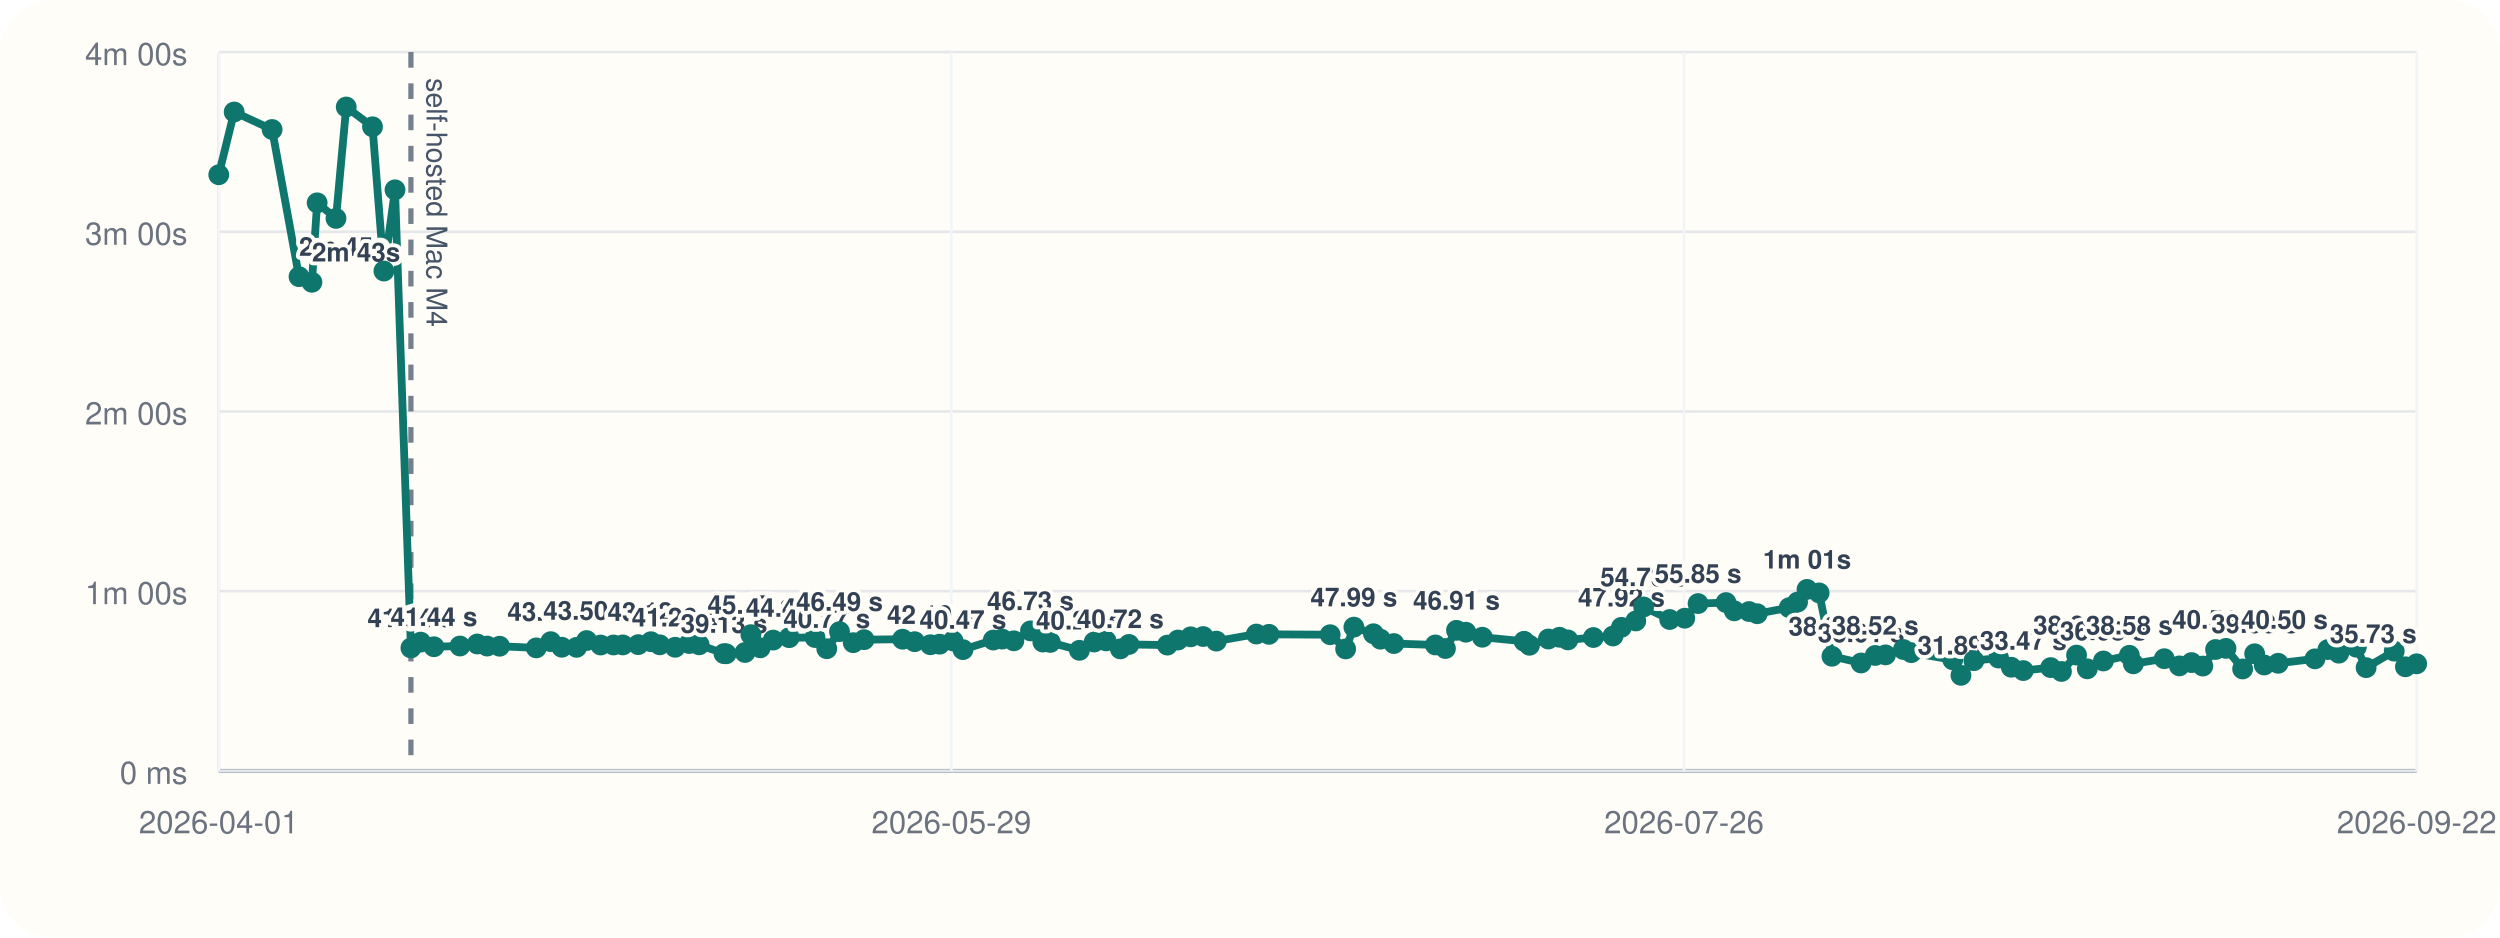
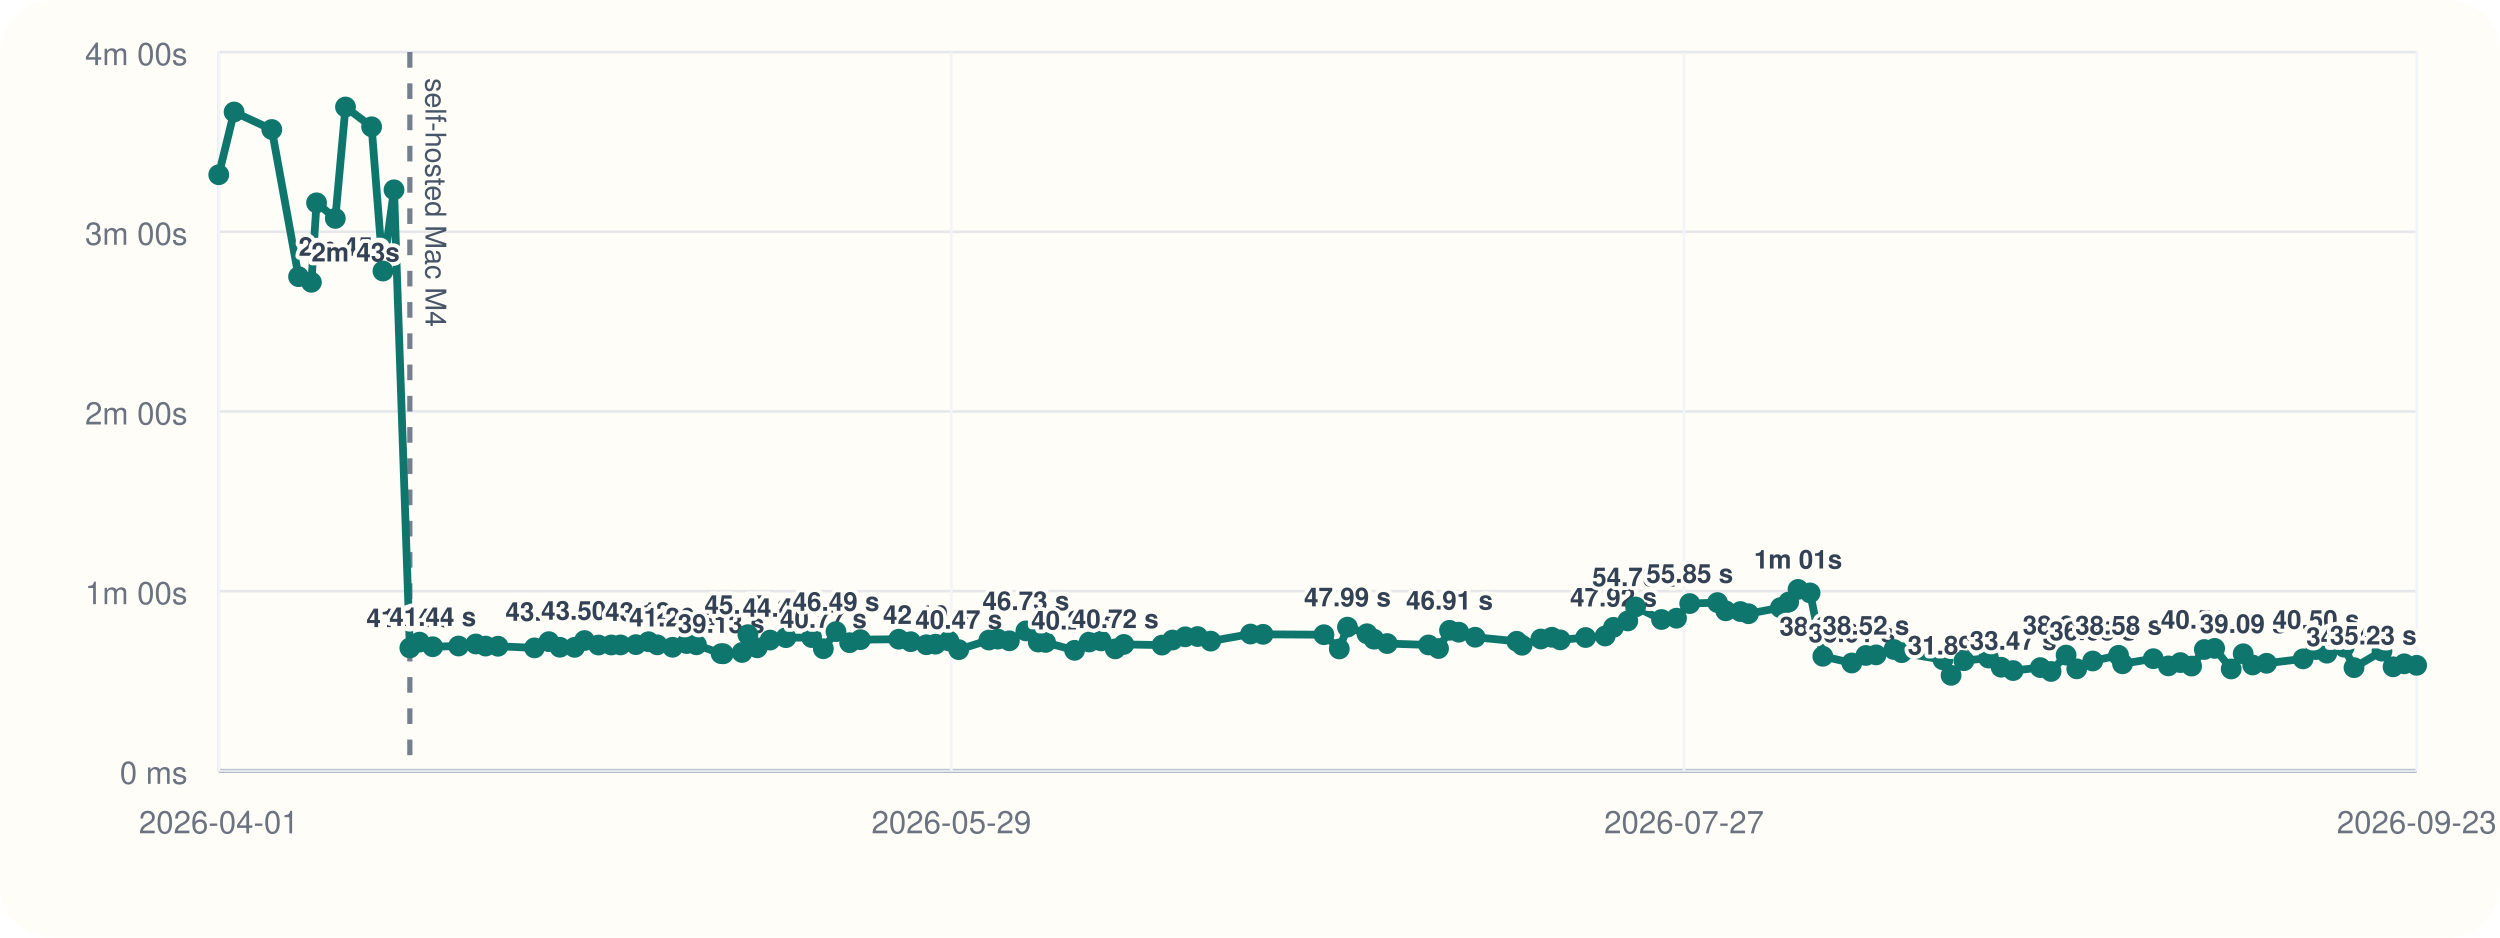
<svg xmlns="http://www.w3.org/2000/svg" viewBox="0 0 960 360">
  <rect width="960" height="360" rx="20" fill="#fffdf7" />
  <line x1="84" y1="296" x2="928" y2="296" stroke="#cbd5e1" stroke-width="1" />
  <line x1="84" y1="20" x2="84" y2="296" stroke="#cbd5e1" stroke-width="1" />
  <line x1="84" y1="296.00" x2="928" y2="296.00" stroke="#94a3b8" stroke-width="1.5" />
  <line x1="84" y1="296.00" x2="928" y2="296.00" stroke="#e5e7eb" stroke-width="1" />
  <text x="72" y="301.00" text-anchor="end" font-size="12" font-family="Helvetica, Arial, sans-serif" fill="#6b7280">0 ms</text>
  <line x1="84" y1="227.00" x2="928" y2="227.00" stroke="#e5e7eb" stroke-width="1" />
  <text x="72" y="232.00" text-anchor="end" font-size="12" font-family="Helvetica, Arial, sans-serif" fill="#6b7280">1m 00s</text>
  <line x1="84" y1="158.00" x2="928" y2="158.00" stroke="#e5e7eb" stroke-width="1" />
  <text x="72" y="163.00" text-anchor="end" font-size="12" font-family="Helvetica, Arial, sans-serif" fill="#6b7280">2m 00s</text>
  <line x1="84" y1="89.00" x2="928" y2="89.00" stroke="#e5e7eb" stroke-width="1" />
  <text x="72" y="94.00" text-anchor="end" font-size="12" font-family="Helvetica, Arial, sans-serif" fill="#6b7280">3m 00s</text>
  <line x1="84" y1="20.00" x2="928" y2="20.00" stroke="#e5e7eb" stroke-width="1" />
  <text x="72" y="25.00" text-anchor="end" font-size="12" font-family="Helvetica, Arial, sans-serif" fill="#6b7280">4m 00s</text>
  <line x1="84.00" y1="20" x2="84.00" y2="296" stroke="#f1f5f9" stroke-width="1" />
  <text x="84.00" y="320" text-anchor="middle" font-size="12" font-family="Helvetica, Arial, sans-serif" fill="#6b7280">2026-04-01</text>
  <line x1="365.33" y1="20" x2="365.33" y2="296" stroke="#f1f5f9" stroke-width="1" />
  <text x="365.33" y="320" text-anchor="middle" font-size="12" font-family="Helvetica, Arial, sans-serif" fill="#6b7280">2026-05-29</text>
  <line x1="646.67" y1="20" x2="646.67" y2="296" stroke="#f1f5f9" stroke-width="1" />
-   <text x="646.67" y="320" text-anchor="middle" font-size="12" font-family="Helvetica, Arial, sans-serif" fill="#6b7280">2026-07-26</text>
+   <text x="646.67" y="320" text-anchor="middle" font-size="12" font-family="Helvetica, Arial, sans-serif" fill="#6b7280">2026-07-27</text>
  <line x1="928.00" y1="20" x2="928.00" y2="296" stroke="#f1f5f9" stroke-width="1" />
-   <text x="928.00" y="320" text-anchor="middle" font-size="12" font-family="Helvetica, Arial, sans-serif" fill="#6b7280">2026-09-22</text>
-   <line x1="157.79" y1="20" x2="157.79" y2="296" stroke="#475569" stroke-width="2" stroke-dasharray="6 6" opacity="0.75" />
-   <text x="163.79" y="30" transform="rotate(90 163.79 30)" font-size="11" font-family="Helvetica, Arial, sans-serif" fill="#475569">self-hosted Mac M4</text>
-   <polyline fill="none" stroke="#0f766e" stroke-width="3" points="84.00,67.10 89.92,43.01 104.49,49.73 114.82,106.24 119.78,108.39 121.78,77.89 129.02,83.87 132.95,41.09 143.04,48.69 147.42,104.08 151.68,72.89 157.79,248.81 161.53,246.58 166.63,248.35 176.62,248.07 183.27,247.29 187.05,248.09 191.84,248.15 205.93,248.79 211.49,246.40 215.74,248.54 221.40,248.58 225.26,245.97 230.65,247.69 235.60,247.67 239.17,247.65 245.09,247.54 249.97,246.42 253.35,247.61 259.25,248.55 264.68,247.12 268.48,247.60 278.01,251.00 278.85,251.05 286.09,250.55 288.34,243.71 291.94,248.76 296.91,245.79 303.05,244.86 312.97,244.82 317.48,249.11 322.37,242.54 327.64,246.79 331.81,245.63 346.59,245.46 351.22,246.41 357.28,247.58 360.80,247.36 365.97,246.12 369.77,249.46 381.43,245.78 384.84,245.41 389.32,246.07 395.70,242.26 400.46,246.55 403.32,246.69 414.50,249.72 420.15,246.53 424.74,246.10 430.21,249.17 433.52,247.46 448.26,247.72 452.32,245.77 457.23,244.54 462.02,244.43 467.07,246.19 482.45,243.47 487.30,243.58 510.79,243.73 516.73,249.19 519.89,240.82 527.41,243.36 530.11,245.45 535.25,247.12 551.18,247.66 555.05,249.03 559.29,242.05 562.90,242.77 569.21,244.70 585.25,246.25 587.32,247.78 594.57,245.38 598.85,244.71 602.07,245.72 611.86,244.81 619.39,244.22 622.62,240.89 628.14,238.44 631.15,233.07 641.16,237.89 646.95,237.39 652.06,231.77 662.79,231.39 665.96,234.56 671.63,234.83 674.77,235.67 687.06,233.34 690.27,231.19 693.89,226.33 698.54,227.68 703.46,252.01 714.65,254.59 720.08,251.70 724.04,251.47 730.90,249.41 733.94,250.62 749.85,253.36 753.00,259.33 757.97,253.70 767.46,252.69 772.33,256.22 776.94,257.50 787.45,256.36 791.60,257.84 797.40,251.56 801.52,256.83 807.70,253.82 817.67,251.64 819.20,254.90 831.08,252.94 836.88,255.70 841.54,254.43 845.88,255.77 850.78,249.41 854.78,248.98 861.17,256.88 865.79,251.05 869.46,255.36 874.82,254.70 888.94,253.00 893.90,249.43 898.10,250.82 904.81,248.52 908.59,256.38 919.38,250.04 923.68,256.05 928.00,254.90" />
+   <text x="928.00" y="320" text-anchor="middle" font-size="12" font-family="Helvetica, Arial, sans-serif" fill="#6b7280">2026-09-23</text>
+   <line x1="157.38" y1="20" x2="157.38" y2="296" stroke="#475569" stroke-width="2" stroke-dasharray="6 6" opacity="0.75" />
+   <text x="163.38" y="30" transform="rotate(90 163.38 30)" font-size="11" font-family="Helvetica, Arial, sans-serif" fill="#475569">self-hosted Mac M4</text>
+   <polyline fill="none" stroke="#0f766e" stroke-width="3" points="84.00,67.10 89.89,43.01 104.37,49.73 114.65,106.24 119.58,108.39 121.56,77.89 128.76,83.87 132.67,41.09 142.70,48.69 147.06,104.08 151.30,72.89 157.38,248.81 161.09,246.58 166.16,248.35 176.09,248.07 182.71,247.29 186.47,248.09 191.23,248.15 205.24,248.79 210.77,246.40 215.00,248.54 220.63,248.58 224.46,245.97 229.82,247.69 234.74,247.67 238.30,247.65 244.18,247.54 249.04,246.42 252.39,247.61 258.26,248.55 263.66,247.12 267.44,247.60 276.91,251.00 277.75,251.05 284.95,250.55 287.19,243.71 290.77,248.76 295.71,245.79 301.81,244.86 311.68,244.82 316.17,249.11 321.02,242.54 326.26,246.79 330.41,245.63 345.11,245.46 349.71,246.41 355.74,247.58 359.24,247.36 364.37,246.12 368.16,249.46 379.75,245.78 383.15,245.41 387.60,246.07 393.94,242.26 398.68,246.55 401.51,246.69 412.64,249.72 418.25,246.53 422.82,246.10 428.25,249.17 431.55,247.46 446.21,247.72 450.24,245.77 455.12,244.54 459.89,244.43 464.91,246.19 480.20,243.47 485.03,243.58 508.38,243.73 514.29,249.19 517.43,240.82 524.91,243.36 527.59,245.45 532.70,247.12 548.55,247.66 552.40,249.03 556.61,242.05 560.20,242.77 566.47,244.70 582.42,246.25 584.48,247.78 591.69,245.38 595.94,244.71 599.15,245.72 608.88,244.81 616.37,244.22 619.58,240.89 625.07,238.44 628.06,233.07 638.02,237.89 643.78,237.39 648.86,231.77 659.52,231.39 662.68,234.56 668.31,234.83 671.43,235.67 683.66,233.34 686.85,231.19 690.45,226.33 695.08,227.68 699.97,252.01 711.09,254.59 716.49,251.70 720.42,251.47 727.25,249.41 730.27,250.62 746.10,253.36 749.22,259.33 754.17,253.70 763.60,252.69 768.44,256.22 773.04,257.50 783.48,256.36 787.61,257.84 793.38,251.56 797.47,256.83 803.61,253.82 813.53,251.64 815.05,254.90 826.86,252.94 832.64,255.70 837.26,254.43 841.58,255.77 846.46,249.41 850.43,248.98 856.79,256.88 861.38,251.05 865.03,255.36 870.36,254.70 884.40,253.00 889.33,249.43 893.51,250.82 900.18,248.52 903.94,256.38 914.67,250.04 918.94,256.05 923.24,254.90 928.00,255.48" />
  <circle cx="84.00" cy="67.10" r="4" fill="#0f766e" />
-   <circle cx="89.92" cy="43.01" r="4" fill="#0f766e" />
-   <circle cx="104.49" cy="49.73" r="4" fill="#0f766e" />
-   <circle cx="114.82" cy="106.24" r="4" fill="#0f766e" />
-   <text x="114.82" y="98.24" text-anchor="start" font-size="10" font-family="Helvetica, Arial, sans-serif" font-weight="600" paint-order="stroke" stroke="#fffdf7" stroke-width="3" stroke-linejoin="round" fill="#334155">2m 45s</text>
-   <circle cx="119.78" cy="108.39" r="4" fill="#0f766e" />
-   <text x="119.78" y="100.39" text-anchor="start" font-size="10" font-family="Helvetica, Arial, sans-serif" font-weight="600" paint-order="stroke" stroke="#fffdf7" stroke-width="3" stroke-linejoin="round" fill="#334155">2m 43s</text>
-   <circle cx="121.78" cy="77.89" r="4" fill="#0f766e" />
-   <circle cx="129.02" cy="83.87" r="4" fill="#0f766e" />
-   <circle cx="132.95" cy="41.09" r="4" fill="#0f766e" />
-   <circle cx="143.04" cy="48.69" r="4" fill="#0f766e" />
-   <circle cx="147.42" cy="104.08" r="4" fill="#0f766e" />
-   <circle cx="151.68" cy="72.89" r="4" fill="#0f766e" />
-   <circle cx="157.79" cy="248.81" r="4" fill="#0f766e" />
-   <text x="157.79" y="240.81" text-anchor="middle" font-size="10" font-family="Helvetica, Arial, sans-serif" font-weight="600" paint-order="stroke" stroke="#fffdf7" stroke-width="3" stroke-linejoin="round" fill="#334155">41.04 s</text>
-   <circle cx="161.53" cy="246.58" r="4" fill="#0f766e" />
-   <circle cx="166.63" cy="248.35" r="4" fill="#0f766e" />
-   <text x="166.63" y="240.35" text-anchor="middle" font-size="10" font-family="Helvetica, Arial, sans-serif" font-weight="600" paint-order="stroke" stroke="#fffdf7" stroke-width="3" stroke-linejoin="round" fill="#334155">41.44 s</text>
-   <circle cx="176.62" cy="248.07" r="4" fill="#0f766e" />
-   <circle cx="183.27" cy="247.29" r="4" fill="#0f766e" />
-   <circle cx="187.05" cy="248.09" r="4" fill="#0f766e" />
-   <circle cx="191.84" cy="248.15" r="4" fill="#0f766e" />
-   <circle cx="205.93" cy="248.79" r="4" fill="#0f766e" />
-   <circle cx="211.49" cy="246.40" r="4" fill="#0f766e" />
-   <text x="211.49" y="238.40" text-anchor="middle" font-size="10" font-family="Helvetica, Arial, sans-serif" font-weight="600" paint-order="stroke" stroke="#fffdf7" stroke-width="3" stroke-linejoin="round" fill="#334155">43.13 s</text>
-   <circle cx="215.74" cy="248.54" r="4" fill="#0f766e" />
-   <circle cx="221.40" cy="248.58" r="4" fill="#0f766e" />
-   <circle cx="225.26" cy="245.97" r="4" fill="#0f766e" />
-   <text x="225.26" y="237.97" text-anchor="middle" font-size="10" font-family="Helvetica, Arial, sans-serif" font-weight="600" paint-order="stroke" stroke="#fffdf7" stroke-width="3" stroke-linejoin="round" fill="#334155">43.50 s</text>
-   <circle cx="230.65" cy="247.69" r="4" fill="#0f766e" />
-   <circle cx="235.60" cy="247.67" r="4" fill="#0f766e" />
-   <circle cx="239.17" cy="247.65" r="4" fill="#0f766e" />
-   <circle cx="245.09" cy="247.54" r="4" fill="#0f766e" />
-   <circle cx="249.97" cy="246.42" r="4" fill="#0f766e" />
-   <text x="249.97" y="238.42" text-anchor="middle" font-size="10" font-family="Helvetica, Arial, sans-serif" font-weight="600" paint-order="stroke" stroke="#fffdf7" stroke-width="3" stroke-linejoin="round" fill="#334155">43.12 s</text>
-   <circle cx="253.35" cy="247.61" r="4" fill="#0f766e" />
-   <circle cx="259.25" cy="248.55" r="4" fill="#0f766e" />
-   <text x="259.25" y="240.55" text-anchor="middle" font-size="10" font-family="Helvetica, Arial, sans-serif" font-weight="600" paint-order="stroke" stroke="#fffdf7" stroke-width="3" stroke-linejoin="round" fill="#334155">41.26 s</text>
-   <circle cx="264.68" cy="247.12" r="4" fill="#0f766e" />
-   <circle cx="268.48" cy="247.60" r="4" fill="#0f766e" />
-   <circle cx="278.01" cy="251.00" r="4" fill="#0f766e" />
-   <text x="278.01" y="243.00" text-anchor="middle" font-size="10" font-family="Helvetica, Arial, sans-serif" font-weight="600" paint-order="stroke" stroke="#fffdf7" stroke-width="3" stroke-linejoin="round" fill="#334155">39.13 s</text>
-   <circle cx="278.85" cy="251.05" r="4" fill="#0f766e" />
-   <circle cx="286.09" cy="250.55" r="4" fill="#0f766e" />
-   <circle cx="288.34" cy="243.71" r="4" fill="#0f766e" />
-   <text x="288.34" y="235.71" text-anchor="middle" font-size="10" font-family="Helvetica, Arial, sans-serif" font-weight="600" paint-order="stroke" stroke="#fffdf7" stroke-width="3" stroke-linejoin="round" fill="#334155">45.47 s</text>
-   <circle cx="291.94" cy="248.76" r="4" fill="#0f766e" />
-   <circle cx="296.91" cy="245.79" r="4" fill="#0f766e" />
-   <circle cx="303.05" cy="244.86" r="4" fill="#0f766e" />
-   <text x="303.05" y="236.86" text-anchor="middle" font-size="10" font-family="Helvetica, Arial, sans-serif" font-weight="600" paint-order="stroke" stroke="#fffdf7" stroke-width="3" stroke-linejoin="round" fill="#334155">44.47 s</text>
-   <circle cx="312.97" cy="244.82" r="4" fill="#0f766e" />
-   <circle cx="317.48" cy="249.11" r="4" fill="#0f766e" />
-   <text x="317.48" y="241.11" text-anchor="middle" font-size="10" font-family="Helvetica, Arial, sans-serif" font-weight="600" paint-order="stroke" stroke="#fffdf7" stroke-width="3" stroke-linejoin="round" fill="#334155">40.77 s</text>
-   <circle cx="322.37" cy="242.54" r="4" fill="#0f766e" />
-   <text x="322.37" y="234.54" text-anchor="middle" font-size="10" font-family="Helvetica, Arial, sans-serif" font-weight="600" paint-order="stroke" stroke="#fffdf7" stroke-width="3" stroke-linejoin="round" fill="#334155">46.49 s</text>
-   <circle cx="327.64" cy="246.79" r="4" fill="#0f766e" />
-   <circle cx="331.81" cy="245.63" r="4" fill="#0f766e" />
-   <circle cx="346.59" cy="245.46" r="4" fill="#0f766e" />
-   <circle cx="351.22" cy="246.41" r="4" fill="#0f766e" />
-   <circle cx="357.28" cy="247.58" r="4" fill="#0f766e" />
-   <text x="357.28" y="239.58" text-anchor="middle" font-size="10" font-family="Helvetica, Arial, sans-serif" font-weight="600" paint-order="stroke" stroke="#fffdf7" stroke-width="3" stroke-linejoin="round" fill="#334155">42.10 s</text>
-   <circle cx="360.80" cy="247.36" r="4" fill="#0f766e" />
-   <circle cx="365.97" cy="246.12" r="4" fill="#0f766e" />
-   <circle cx="369.77" cy="249.46" r="4" fill="#0f766e" />
-   <text x="369.77" y="241.46" text-anchor="middle" font-size="10" font-family="Helvetica, Arial, sans-serif" font-weight="600" paint-order="stroke" stroke="#fffdf7" stroke-width="3" stroke-linejoin="round" fill="#334155">40.47 s</text>
-   <circle cx="381.43" cy="245.78" r="4" fill="#0f766e" />
-   <circle cx="384.84" cy="245.41" r="4" fill="#0f766e" />
-   <circle cx="389.32" cy="246.07" r="4" fill="#0f766e" />
-   <circle cx="395.70" cy="242.26" r="4" fill="#0f766e" />
-   <text x="395.70" y="234.26" text-anchor="middle" font-size="10" font-family="Helvetica, Arial, sans-serif" font-weight="600" paint-order="stroke" stroke="#fffdf7" stroke-width="3" stroke-linejoin="round" fill="#334155">46.73 s</text>
-   <circle cx="400.46" cy="246.55" r="4" fill="#0f766e" />
-   <circle cx="403.32" cy="246.69" r="4" fill="#0f766e" />
-   <circle cx="414.50" cy="249.72" r="4" fill="#0f766e" />
-   <text x="414.50" y="241.72" text-anchor="middle" font-size="10" font-family="Helvetica, Arial, sans-serif" font-weight="600" paint-order="stroke" stroke="#fffdf7" stroke-width="3" stroke-linejoin="round" fill="#334155">40.24 s</text>
-   <circle cx="420.15" cy="246.53" r="4" fill="#0f766e" />
-   <circle cx="424.74" cy="246.10" r="4" fill="#0f766e" />
-   <circle cx="430.21" cy="249.17" r="4" fill="#0f766e" />
-   <text x="430.21" y="241.17" text-anchor="middle" font-size="10" font-family="Helvetica, Arial, sans-serif" font-weight="600" paint-order="stroke" stroke="#fffdf7" stroke-width="3" stroke-linejoin="round" fill="#334155">40.72 s</text>
-   <circle cx="433.52" cy="247.46" r="4" fill="#0f766e" />
-   <circle cx="448.26" cy="247.72" r="4" fill="#0f766e" />
-   <circle cx="452.32" cy="245.77" r="4" fill="#0f766e" />
-   <circle cx="457.23" cy="244.54" r="4" fill="#0f766e" />
-   <circle cx="462.02" cy="244.43" r="4" fill="#0f766e" />
-   <circle cx="467.07" cy="246.19" r="4" fill="#0f766e" />
-   <circle cx="482.45" cy="243.47" r="4" fill="#0f766e" />
-   <circle cx="487.30" cy="243.58" r="4" fill="#0f766e" />
-   <circle cx="510.79" cy="243.73" r="4" fill="#0f766e" />
-   <circle cx="516.73" cy="249.19" r="4" fill="#0f766e" />
-   <circle cx="519.89" cy="240.82" r="4" fill="#0f766e" />
-   <text x="519.89" y="232.82" text-anchor="middle" font-size="10" font-family="Helvetica, Arial, sans-serif" font-weight="600" paint-order="stroke" stroke="#fffdf7" stroke-width="3" stroke-linejoin="round" fill="#334155">47.99 s</text>
-   <circle cx="527.41" cy="243.36" r="4" fill="#0f766e" />
-   <circle cx="530.11" cy="245.45" r="4" fill="#0f766e" />
-   <circle cx="535.25" cy="247.12" r="4" fill="#0f766e" />
-   <circle cx="551.18" cy="247.66" r="4" fill="#0f766e" />
-   <circle cx="555.05" cy="249.03" r="4" fill="#0f766e" />
-   <circle cx="559.29" cy="242.05" r="4" fill="#0f766e" />
-   <text x="559.29" y="234.05" text-anchor="middle" font-size="10" font-family="Helvetica, Arial, sans-serif" font-weight="600" paint-order="stroke" stroke="#fffdf7" stroke-width="3" stroke-linejoin="round" fill="#334155">46.91 s</text>
-   <circle cx="562.90" cy="242.77" r="4" fill="#0f766e" />
-   <circle cx="569.21" cy="244.70" r="4" fill="#0f766e" />
-   <circle cx="585.25" cy="246.25" r="4" fill="#0f766e" />
-   <circle cx="587.32" cy="247.78" r="4" fill="#0f766e" />
-   <circle cx="594.57" cy="245.38" r="4" fill="#0f766e" />
-   <circle cx="598.85" cy="244.71" r="4" fill="#0f766e" />
-   <circle cx="602.07" cy="245.72" r="4" fill="#0f766e" />
-   <circle cx="611.86" cy="244.81" r="4" fill="#0f766e" />
-   <circle cx="619.39" cy="244.22" r="4" fill="#0f766e" />
-   <circle cx="622.62" cy="240.89" r="4" fill="#0f766e" />
-   <text x="622.62" y="232.89" text-anchor="middle" font-size="10" font-family="Helvetica, Arial, sans-serif" font-weight="600" paint-order="stroke" stroke="#fffdf7" stroke-width="3" stroke-linejoin="round" fill="#334155">47.92 s</text>
-   <circle cx="628.14" cy="238.44" r="4" fill="#0f766e" />
-   <circle cx="631.15" cy="233.07" r="4" fill="#0f766e" />
-   <text x="631.15" y="225.07" text-anchor="middle" font-size="10" font-family="Helvetica, Arial, sans-serif" font-weight="600" paint-order="stroke" stroke="#fffdf7" stroke-width="3" stroke-linejoin="round" fill="#334155">54.73 s</text>
-   <circle cx="641.16" cy="237.89" r="4" fill="#0f766e" />
-   <circle cx="646.95" cy="237.39" r="4" fill="#0f766e" />
-   <circle cx="652.06" cy="231.77" r="4" fill="#0f766e" />
-   <text x="652.06" y="223.77" text-anchor="middle" font-size="10" font-family="Helvetica, Arial, sans-serif" font-weight="600" paint-order="stroke" stroke="#fffdf7" stroke-width="3" stroke-linejoin="round" fill="#334155">55.85 s</text>
-   <circle cx="662.79" cy="231.39" r="4" fill="#0f766e" />
-   <circle cx="665.96" cy="234.56" r="4" fill="#0f766e" />
-   <circle cx="671.63" cy="234.83" r="4" fill="#0f766e" />
-   <circle cx="674.77" cy="235.67" r="4" fill="#0f766e" />
-   <circle cx="687.06" cy="233.34" r="4" fill="#0f766e" />
-   <circle cx="690.27" cy="231.19" r="4" fill="#0f766e" />
-   <circle cx="693.89" cy="226.33" r="4" fill="#0f766e" />
-   <text x="693.89" y="218.33" text-anchor="middle" font-size="10" font-family="Helvetica, Arial, sans-serif" font-weight="600" paint-order="stroke" stroke="#fffdf7" stroke-width="3" stroke-linejoin="round" fill="#334155">1m 01s</text>
-   <circle cx="698.54" cy="227.68" r="4" fill="#0f766e" />
-   <circle cx="703.46" cy="252.01" r="4" fill="#0f766e" />
-   <text x="703.46" y="244.01" text-anchor="middle" font-size="10" font-family="Helvetica, Arial, sans-serif" font-weight="600" paint-order="stroke" stroke="#fffdf7" stroke-width="3" stroke-linejoin="round" fill="#334155">38.25 s</text>
-   <circle cx="714.65" cy="254.59" r="4" fill="#0f766e" />
-   <text x="714.65" y="246.59" text-anchor="middle" font-size="10" font-family="Helvetica, Arial, sans-serif" font-weight="600" paint-order="stroke" stroke="#fffdf7" stroke-width="3" stroke-linejoin="round" fill="#334155">36.01 s</text>
-   <circle cx="720.08" cy="251.70" r="4" fill="#0f766e" />
-   <text x="720.08" y="243.70" text-anchor="middle" font-size="10" font-family="Helvetica, Arial, sans-serif" font-weight="600" paint-order="stroke" stroke="#fffdf7" stroke-width="3" stroke-linejoin="round" fill="#334155">38.52 s</text>
-   <circle cx="724.04" cy="251.47" r="4" fill="#0f766e" />
-   <circle cx="730.90" cy="249.41" r="4" fill="#0f766e" />
-   <circle cx="733.94" cy="250.62" r="4" fill="#0f766e" />
-   <circle cx="749.85" cy="253.36" r="4" fill="#0f766e" />
-   <circle cx="753.00" cy="259.33" r="4" fill="#0f766e" />
-   <text x="753.00" y="251.33" text-anchor="middle" font-size="10" font-family="Helvetica, Arial, sans-serif" font-weight="600" paint-order="stroke" stroke="#fffdf7" stroke-width="3" stroke-linejoin="round" fill="#334155">31.89 s</text>
-   <circle cx="757.97" cy="253.70" r="4" fill="#0f766e" />
-   <circle cx="767.46" cy="252.69" r="4" fill="#0f766e" />
-   <circle cx="772.33" cy="256.22" r="4" fill="#0f766e" />
-   <circle cx="776.94" cy="257.50" r="4" fill="#0f766e" />
-   <text x="776.94" y="249.50" text-anchor="middle" font-size="10" font-family="Helvetica, Arial, sans-serif" font-weight="600" paint-order="stroke" stroke="#fffdf7" stroke-width="3" stroke-linejoin="round" fill="#334155">33.47 s</text>
-   <circle cx="787.45" cy="256.36" r="4" fill="#0f766e" />
-   <circle cx="791.60" cy="257.84" r="4" fill="#0f766e" />
-   <circle cx="797.40" cy="251.56" r="4" fill="#0f766e" />
-   <text x="797.40" y="243.56" text-anchor="middle" font-size="10" font-family="Helvetica, Arial, sans-serif" font-weight="600" paint-order="stroke" stroke="#fffdf7" stroke-width="3" stroke-linejoin="round" fill="#334155">38.64 s</text>
-   <circle cx="801.52" cy="256.83" r="4" fill="#0f766e" />
-   <circle cx="807.70" cy="253.82" r="4" fill="#0f766e" />
-   <text x="807.70" y="245.82" text-anchor="middle" font-size="10" font-family="Helvetica, Arial, sans-serif" font-weight="600" paint-order="stroke" stroke="#fffdf7" stroke-width="3" stroke-linejoin="round" fill="#334155">36.68 s</text>
-   <circle cx="817.67" cy="251.64" r="4" fill="#0f766e" />
-   <text x="817.67" y="243.64" text-anchor="middle" font-size="10" font-family="Helvetica, Arial, sans-serif" font-weight="600" paint-order="stroke" stroke="#fffdf7" stroke-width="3" stroke-linejoin="round" fill="#334155">38.58 s</text>
-   <circle cx="819.20" cy="254.90" r="4" fill="#0f766e" />
-   <circle cx="831.08" cy="252.94" r="4" fill="#0f766e" />
-   <circle cx="836.88" cy="255.70" r="4" fill="#0f766e" />
-   <circle cx="841.54" cy="254.43" r="4" fill="#0f766e" />
-   <circle cx="845.88" cy="255.77" r="4" fill="#0f766e" />
-   <circle cx="850.78" cy="249.41" r="4" fill="#0f766e" />
-   <text x="850.78" y="241.41" text-anchor="middle" font-size="10" font-family="Helvetica, Arial, sans-serif" font-weight="600" paint-order="stroke" stroke="#fffdf7" stroke-width="3" stroke-linejoin="round" fill="#334155">40.51 s</text>
-   <circle cx="854.78" cy="248.98" r="4" fill="#0f766e" />
-   <circle cx="861.17" cy="256.88" r="4" fill="#0f766e" />
-   <circle cx="865.79" cy="251.05" r="4" fill="#0f766e" />
-   <text x="865.79" y="243.05" text-anchor="middle" font-size="10" font-family="Helvetica, Arial, sans-serif" font-weight="600" paint-order="stroke" stroke="#fffdf7" stroke-width="3" stroke-linejoin="round" fill="#334155">39.09 s</text>
-   <circle cx="869.46" cy="255.36" r="4" fill="#0f766e" />
-   <circle cx="874.82" cy="254.70" r="4" fill="#0f766e" />
-   <circle cx="888.94" cy="253.00" r="4" fill="#0f766e" />
-   <circle cx="893.90" cy="249.43" r="4" fill="#0f766e" />
-   <text x="893.90" y="241.43" text-anchor="end" font-size="10" font-family="Helvetica, Arial, sans-serif" font-weight="600" paint-order="stroke" stroke="#fffdf7" stroke-width="3" stroke-linejoin="round" fill="#334155">40.50 s</text>
-   <circle cx="898.10" cy="250.82" r="4" fill="#0f766e" />
-   <circle cx="904.81" cy="248.52" r="4" fill="#0f766e" />
-   <circle cx="908.59" cy="256.38" r="4" fill="#0f766e" />
-   <circle cx="919.38" cy="250.04" r="4" fill="#0f766e" />
-   <circle cx="923.68" cy="256.05" r="4" fill="#0f766e" />
-   <circle cx="928.00" cy="254.90" r="4" fill="#0f766e" />
-   <text x="928.00" y="246.90" text-anchor="end" font-size="10" font-family="Helvetica, Arial, sans-serif" font-weight="600" paint-order="stroke" stroke="#fffdf7" stroke-width="3" stroke-linejoin="round" fill="#334155">35.73 s</text>
+   <circle cx="89.89" cy="43.01" r="4" fill="#0f766e" />
+   <circle cx="104.37" cy="49.73" r="4" fill="#0f766e" />
+   <circle cx="114.65" cy="106.24" r="4" fill="#0f766e" />
+   <text x="114.65" y="98.24" text-anchor="start" font-size="10" font-family="Helvetica, Arial, sans-serif" font-weight="600" paint-order="stroke" stroke="#fffdf7" stroke-width="3" stroke-linejoin="round" fill="#334155">2m 45s</text>
+   <circle cx="119.58" cy="108.39" r="4" fill="#0f766e" />
+   <text x="119.58" y="100.39" text-anchor="start" font-size="10" font-family="Helvetica, Arial, sans-serif" font-weight="600" paint-order="stroke" stroke="#fffdf7" stroke-width="3" stroke-linejoin="round" fill="#334155">2m 43s</text>
+   <circle cx="121.56" cy="77.89" r="4" fill="#0f766e" />
+   <circle cx="128.76" cy="83.87" r="4" fill="#0f766e" />
+   <circle cx="132.67" cy="41.09" r="4" fill="#0f766e" />
+   <circle cx="142.70" cy="48.69" r="4" fill="#0f766e" />
+   <circle cx="147.06" cy="104.08" r="4" fill="#0f766e" />
+   <circle cx="151.30" cy="72.89" r="4" fill="#0f766e" />
+   <circle cx="157.38" cy="248.81" r="4" fill="#0f766e" />
+   <text x="157.38" y="240.81" text-anchor="middle" font-size="10" font-family="Helvetica, Arial, sans-serif" font-weight="600" paint-order="stroke" stroke="#fffdf7" stroke-width="3" stroke-linejoin="round" fill="#334155">41.04 s</text>
+   <circle cx="161.09" cy="246.58" r="4" fill="#0f766e" />
+   <circle cx="166.16" cy="248.35" r="4" fill="#0f766e" />
+   <text x="166.16" y="240.35" text-anchor="middle" font-size="10" font-family="Helvetica, Arial, sans-serif" font-weight="600" paint-order="stroke" stroke="#fffdf7" stroke-width="3" stroke-linejoin="round" fill="#334155">41.44 s</text>
+   <circle cx="176.09" cy="248.07" r="4" fill="#0f766e" />
+   <circle cx="182.71" cy="247.29" r="4" fill="#0f766e" />
+   <circle cx="186.47" cy="248.09" r="4" fill="#0f766e" />
+   <circle cx="191.23" cy="248.15" r="4" fill="#0f766e" />
+   <circle cx="205.24" cy="248.79" r="4" fill="#0f766e" />
+   <circle cx="210.77" cy="246.40" r="4" fill="#0f766e" />
+   <text x="210.77" y="238.40" text-anchor="middle" font-size="10" font-family="Helvetica, Arial, sans-serif" font-weight="600" paint-order="stroke" stroke="#fffdf7" stroke-width="3" stroke-linejoin="round" fill="#334155">43.13 s</text>
+   <circle cx="215.00" cy="248.54" r="4" fill="#0f766e" />
+   <circle cx="220.63" cy="248.58" r="4" fill="#0f766e" />
+   <circle cx="224.46" cy="245.97" r="4" fill="#0f766e" />
+   <text x="224.46" y="237.97" text-anchor="middle" font-size="10" font-family="Helvetica, Arial, sans-serif" font-weight="600" paint-order="stroke" stroke="#fffdf7" stroke-width="3" stroke-linejoin="round" fill="#334155">43.50 s</text>
+   <circle cx="229.82" cy="247.69" r="4" fill="#0f766e" />
+   <circle cx="234.74" cy="247.67" r="4" fill="#0f766e" />
+   <circle cx="238.30" cy="247.65" r="4" fill="#0f766e" />
+   <circle cx="244.18" cy="247.54" r="4" fill="#0f766e" />
+   <circle cx="249.04" cy="246.42" r="4" fill="#0f766e" />
+   <text x="249.04" y="238.42" text-anchor="middle" font-size="10" font-family="Helvetica, Arial, sans-serif" font-weight="600" paint-order="stroke" stroke="#fffdf7" stroke-width="3" stroke-linejoin="round" fill="#334155">43.12 s</text>
+   <circle cx="252.39" cy="247.61" r="4" fill="#0f766e" />
+   <circle cx="258.26" cy="248.55" r="4" fill="#0f766e" />
+   <text x="258.26" y="240.55" text-anchor="middle" font-size="10" font-family="Helvetica, Arial, sans-serif" font-weight="600" paint-order="stroke" stroke="#fffdf7" stroke-width="3" stroke-linejoin="round" fill="#334155">41.26 s</text>
+   <circle cx="263.66" cy="247.12" r="4" fill="#0f766e" />
+   <circle cx="267.44" cy="247.60" r="4" fill="#0f766e" />
+   <circle cx="276.91" cy="251.00" r="4" fill="#0f766e" />
+   <text x="276.91" y="243.00" text-anchor="middle" font-size="10" font-family="Helvetica, Arial, sans-serif" font-weight="600" paint-order="stroke" stroke="#fffdf7" stroke-width="3" stroke-linejoin="round" fill="#334155">39.13 s</text>
+   <circle cx="277.75" cy="251.05" r="4" fill="#0f766e" />
+   <circle cx="284.95" cy="250.55" r="4" fill="#0f766e" />
+   <circle cx="287.19" cy="243.71" r="4" fill="#0f766e" />
+   <text x="287.19" y="235.71" text-anchor="middle" font-size="10" font-family="Helvetica, Arial, sans-serif" font-weight="600" paint-order="stroke" stroke="#fffdf7" stroke-width="3" stroke-linejoin="round" fill="#334155">45.47 s</text>
+   <circle cx="290.77" cy="248.76" r="4" fill="#0f766e" />
+   <circle cx="295.71" cy="245.79" r="4" fill="#0f766e" />
+   <circle cx="301.81" cy="244.86" r="4" fill="#0f766e" />
+   <text x="301.81" y="236.86" text-anchor="middle" font-size="10" font-family="Helvetica, Arial, sans-serif" font-weight="600" paint-order="stroke" stroke="#fffdf7" stroke-width="3" stroke-linejoin="round" fill="#334155">44.47 s</text>
+   <circle cx="311.68" cy="244.82" r="4" fill="#0f766e" />
+   <circle cx="316.17" cy="249.11" r="4" fill="#0f766e" />
+   <text x="316.17" y="241.11" text-anchor="middle" font-size="10" font-family="Helvetica, Arial, sans-serif" font-weight="600" paint-order="stroke" stroke="#fffdf7" stroke-width="3" stroke-linejoin="round" fill="#334155">40.77 s</text>
+   <circle cx="321.02" cy="242.54" r="4" fill="#0f766e" />
+   <text x="321.02" y="234.54" text-anchor="middle" font-size="10" font-family="Helvetica, Arial, sans-serif" font-weight="600" paint-order="stroke" stroke="#fffdf7" stroke-width="3" stroke-linejoin="round" fill="#334155">46.49 s</text>
+   <circle cx="326.26" cy="246.79" r="4" fill="#0f766e" />
+   <circle cx="330.41" cy="245.63" r="4" fill="#0f766e" />
+   <circle cx="345.11" cy="245.46" r="4" fill="#0f766e" />
+   <circle cx="349.71" cy="246.41" r="4" fill="#0f766e" />
+   <circle cx="355.74" cy="247.58" r="4" fill="#0f766e" />
+   <text x="355.74" y="239.58" text-anchor="middle" font-size="10" font-family="Helvetica, Arial, sans-serif" font-weight="600" paint-order="stroke" stroke="#fffdf7" stroke-width="3" stroke-linejoin="round" fill="#334155">42.10 s</text>
+   <circle cx="359.24" cy="247.36" r="4" fill="#0f766e" />
+   <circle cx="364.37" cy="246.12" r="4" fill="#0f766e" />
+   <circle cx="368.16" cy="249.46" r="4" fill="#0f766e" />
+   <text x="368.16" y="241.46" text-anchor="middle" font-size="10" font-family="Helvetica, Arial, sans-serif" font-weight="600" paint-order="stroke" stroke="#fffdf7" stroke-width="3" stroke-linejoin="round" fill="#334155">40.47 s</text>
+   <circle cx="379.75" cy="245.78" r="4" fill="#0f766e" />
+   <circle cx="383.15" cy="245.41" r="4" fill="#0f766e" />
+   <circle cx="387.60" cy="246.07" r="4" fill="#0f766e" />
+   <circle cx="393.94" cy="242.26" r="4" fill="#0f766e" />
+   <text x="393.94" y="234.26" text-anchor="middle" font-size="10" font-family="Helvetica, Arial, sans-serif" font-weight="600" paint-order="stroke" stroke="#fffdf7" stroke-width="3" stroke-linejoin="round" fill="#334155">46.73 s</text>
+   <circle cx="398.68" cy="246.55" r="4" fill="#0f766e" />
+   <circle cx="401.51" cy="246.69" r="4" fill="#0f766e" />
+   <circle cx="412.64" cy="249.72" r="4" fill="#0f766e" />
+   <text x="412.64" y="241.72" text-anchor="middle" font-size="10" font-family="Helvetica, Arial, sans-serif" font-weight="600" paint-order="stroke" stroke="#fffdf7" stroke-width="3" stroke-linejoin="round" fill="#334155">40.24 s</text>
+   <circle cx="418.25" cy="246.53" r="4" fill="#0f766e" />
+   <circle cx="422.82" cy="246.10" r="4" fill="#0f766e" />
+   <circle cx="428.25" cy="249.17" r="4" fill="#0f766e" />
+   <text x="428.25" y="241.17" text-anchor="middle" font-size="10" font-family="Helvetica, Arial, sans-serif" font-weight="600" paint-order="stroke" stroke="#fffdf7" stroke-width="3" stroke-linejoin="round" fill="#334155">40.72 s</text>
+   <circle cx="431.55" cy="247.46" r="4" fill="#0f766e" />
+   <circle cx="446.21" cy="247.72" r="4" fill="#0f766e" />
+   <circle cx="450.24" cy="245.77" r="4" fill="#0f766e" />
+   <circle cx="455.12" cy="244.54" r="4" fill="#0f766e" />
+   <circle cx="459.89" cy="244.43" r="4" fill="#0f766e" />
+   <circle cx="464.91" cy="246.19" r="4" fill="#0f766e" />
+   <circle cx="480.20" cy="243.47" r="4" fill="#0f766e" />
+   <circle cx="485.03" cy="243.58" r="4" fill="#0f766e" />
+   <circle cx="508.38" cy="243.73" r="4" fill="#0f766e" />
+   <circle cx="514.29" cy="249.19" r="4" fill="#0f766e" />
+   <circle cx="517.43" cy="240.82" r="4" fill="#0f766e" />
+   <text x="517.43" y="232.82" text-anchor="middle" font-size="10" font-family="Helvetica, Arial, sans-serif" font-weight="600" paint-order="stroke" stroke="#fffdf7" stroke-width="3" stroke-linejoin="round" fill="#334155">47.99 s</text>
+   <circle cx="524.91" cy="243.36" r="4" fill="#0f766e" />
+   <circle cx="527.59" cy="245.45" r="4" fill="#0f766e" />
+   <circle cx="532.70" cy="247.12" r="4" fill="#0f766e" />
+   <circle cx="548.55" cy="247.66" r="4" fill="#0f766e" />
+   <circle cx="552.40" cy="249.03" r="4" fill="#0f766e" />
+   <circle cx="556.61" cy="242.05" r="4" fill="#0f766e" />
+   <text x="556.61" y="234.05" text-anchor="middle" font-size="10" font-family="Helvetica, Arial, sans-serif" font-weight="600" paint-order="stroke" stroke="#fffdf7" stroke-width="3" stroke-linejoin="round" fill="#334155">46.91 s</text>
+   <circle cx="560.20" cy="242.77" r="4" fill="#0f766e" />
+   <circle cx="566.47" cy="244.70" r="4" fill="#0f766e" />
+   <circle cx="582.42" cy="246.25" r="4" fill="#0f766e" />
+   <circle cx="584.48" cy="247.78" r="4" fill="#0f766e" />
+   <circle cx="591.69" cy="245.38" r="4" fill="#0f766e" />
+   <circle cx="595.94" cy="244.71" r="4" fill="#0f766e" />
+   <circle cx="599.15" cy="245.72" r="4" fill="#0f766e" />
+   <circle cx="608.88" cy="244.81" r="4" fill="#0f766e" />
+   <circle cx="616.37" cy="244.22" r="4" fill="#0f766e" />
+   <circle cx="619.58" cy="240.89" r="4" fill="#0f766e" />
+   <text x="619.58" y="232.89" text-anchor="middle" font-size="10" font-family="Helvetica, Arial, sans-serif" font-weight="600" paint-order="stroke" stroke="#fffdf7" stroke-width="3" stroke-linejoin="round" fill="#334155">47.92 s</text>
+   <circle cx="625.07" cy="238.44" r="4" fill="#0f766e" />
+   <circle cx="628.06" cy="233.07" r="4" fill="#0f766e" />
+   <text x="628.06" y="225.07" text-anchor="middle" font-size="10" font-family="Helvetica, Arial, sans-serif" font-weight="600" paint-order="stroke" stroke="#fffdf7" stroke-width="3" stroke-linejoin="round" fill="#334155">54.73 s</text>
+   <circle cx="638.02" cy="237.89" r="4" fill="#0f766e" />
+   <circle cx="643.78" cy="237.39" r="4" fill="#0f766e" />
+   <circle cx="648.86" cy="231.77" r="4" fill="#0f766e" />
+   <text x="648.86" y="223.77" text-anchor="middle" font-size="10" font-family="Helvetica, Arial, sans-serif" font-weight="600" paint-order="stroke" stroke="#fffdf7" stroke-width="3" stroke-linejoin="round" fill="#334155">55.85 s</text>
+   <circle cx="659.52" cy="231.39" r="4" fill="#0f766e" />
+   <circle cx="662.68" cy="234.56" r="4" fill="#0f766e" />
+   <circle cx="668.31" cy="234.83" r="4" fill="#0f766e" />
+   <circle cx="671.43" cy="235.67" r="4" fill="#0f766e" />
+   <circle cx="683.66" cy="233.34" r="4" fill="#0f766e" />
+   <circle cx="686.85" cy="231.19" r="4" fill="#0f766e" />
+   <circle cx="690.45" cy="226.33" r="4" fill="#0f766e" />
+   <text x="690.45" y="218.33" text-anchor="middle" font-size="10" font-family="Helvetica, Arial, sans-serif" font-weight="600" paint-order="stroke" stroke="#fffdf7" stroke-width="3" stroke-linejoin="round" fill="#334155">1m 01s</text>
+   <circle cx="695.08" cy="227.68" r="4" fill="#0f766e" />
+   <circle cx="699.97" cy="252.01" r="4" fill="#0f766e" />
+   <text x="699.97" y="244.01" text-anchor="middle" font-size="10" font-family="Helvetica, Arial, sans-serif" font-weight="600" paint-order="stroke" stroke="#fffdf7" stroke-width="3" stroke-linejoin="round" fill="#334155">38.25 s</text>
+   <circle cx="711.09" cy="254.59" r="4" fill="#0f766e" />
+   <text x="711.09" y="246.59" text-anchor="middle" font-size="10" font-family="Helvetica, Arial, sans-serif" font-weight="600" paint-order="stroke" stroke="#fffdf7" stroke-width="3" stroke-linejoin="round" fill="#334155">36.01 s</text>
+   <circle cx="716.49" cy="251.70" r="4" fill="#0f766e" />
+   <text x="716.49" y="243.70" text-anchor="middle" font-size="10" font-family="Helvetica, Arial, sans-serif" font-weight="600" paint-order="stroke" stroke="#fffdf7" stroke-width="3" stroke-linejoin="round" fill="#334155">38.52 s</text>
+   <circle cx="720.42" cy="251.47" r="4" fill="#0f766e" />
+   <circle cx="727.25" cy="249.41" r="4" fill="#0f766e" />
+   <circle cx="730.27" cy="250.62" r="4" fill="#0f766e" />
+   <circle cx="746.10" cy="253.36" r="4" fill="#0f766e" />
+   <circle cx="749.22" cy="259.33" r="4" fill="#0f766e" />
+   <text x="749.22" y="251.33" text-anchor="middle" font-size="10" font-family="Helvetica, Arial, sans-serif" font-weight="600" paint-order="stroke" stroke="#fffdf7" stroke-width="3" stroke-linejoin="round" fill="#334155">31.89 s</text>
+   <circle cx="754.17" cy="253.70" r="4" fill="#0f766e" />
+   <circle cx="763.60" cy="252.69" r="4" fill="#0f766e" />
+   <circle cx="768.44" cy="256.22" r="4" fill="#0f766e" />
+   <circle cx="773.04" cy="257.50" r="4" fill="#0f766e" />
+   <text x="773.04" y="249.50" text-anchor="middle" font-size="10" font-family="Helvetica, Arial, sans-serif" font-weight="600" paint-order="stroke" stroke="#fffdf7" stroke-width="3" stroke-linejoin="round" fill="#334155">33.47 s</text>
+   <circle cx="783.48" cy="256.36" r="4" fill="#0f766e" />
+   <circle cx="787.61" cy="257.84" r="4" fill="#0f766e" />
+   <circle cx="793.38" cy="251.56" r="4" fill="#0f766e" />
+   <text x="793.38" y="243.56" text-anchor="middle" font-size="10" font-family="Helvetica, Arial, sans-serif" font-weight="600" paint-order="stroke" stroke="#fffdf7" stroke-width="3" stroke-linejoin="round" fill="#334155">38.64 s</text>
+   <circle cx="797.47" cy="256.83" r="4" fill="#0f766e" />
+   <circle cx="803.61" cy="253.82" r="4" fill="#0f766e" />
+   <text x="803.61" y="245.82" text-anchor="middle" font-size="10" font-family="Helvetica, Arial, sans-serif" font-weight="600" paint-order="stroke" stroke="#fffdf7" stroke-width="3" stroke-linejoin="round" fill="#334155">36.68 s</text>
+   <circle cx="813.53" cy="251.64" r="4" fill="#0f766e" />
+   <text x="813.53" y="243.64" text-anchor="middle" font-size="10" font-family="Helvetica, Arial, sans-serif" font-weight="600" paint-order="stroke" stroke="#fffdf7" stroke-width="3" stroke-linejoin="round" fill="#334155">38.58 s</text>
+   <circle cx="815.05" cy="254.90" r="4" fill="#0f766e" />
+   <circle cx="826.86" cy="252.94" r="4" fill="#0f766e" />
+   <circle cx="832.64" cy="255.70" r="4" fill="#0f766e" />
+   <circle cx="837.26" cy="254.43" r="4" fill="#0f766e" />
+   <circle cx="841.58" cy="255.77" r="4" fill="#0f766e" />
+   <circle cx="846.46" cy="249.41" r="4" fill="#0f766e" />
+   <text x="846.46" y="241.41" text-anchor="middle" font-size="10" font-family="Helvetica, Arial, sans-serif" font-weight="600" paint-order="stroke" stroke="#fffdf7" stroke-width="3" stroke-linejoin="round" fill="#334155">40.51 s</text>
+   <circle cx="850.43" cy="248.98" r="4" fill="#0f766e" />
+   <circle cx="856.79" cy="256.88" r="4" fill="#0f766e" />
+   <circle cx="861.38" cy="251.05" r="4" fill="#0f766e" />
+   <text x="861.38" y="243.05" text-anchor="middle" font-size="10" font-family="Helvetica, Arial, sans-serif" font-weight="600" paint-order="stroke" stroke="#fffdf7" stroke-width="3" stroke-linejoin="round" fill="#334155">39.09 s</text>
+   <circle cx="865.03" cy="255.36" r="4" fill="#0f766e" />
+   <circle cx="870.36" cy="254.70" r="4" fill="#0f766e" />
+   <circle cx="884.40" cy="253.00" r="4" fill="#0f766e" />
+   <circle cx="889.33" cy="249.43" r="4" fill="#0f766e" />
+   <text x="889.33" y="241.43" text-anchor="middle" font-size="10" font-family="Helvetica, Arial, sans-serif" font-weight="600" paint-order="stroke" stroke="#fffdf7" stroke-width="3" stroke-linejoin="round" fill="#334155">40.50 s</text>
+   <circle cx="893.51" cy="250.82" r="4" fill="#0f766e" />
+   <circle cx="900.18" cy="248.52" r="4" fill="#0f766e" />
+   <circle cx="903.94" cy="256.38" r="4" fill="#0f766e" />
+   <circle cx="914.67" cy="250.04" r="4" fill="#0f766e" />
+   <circle cx="918.94" cy="256.05" r="4" fill="#0f766e" />
+   <text x="918.94" y="248.05" text-anchor="end" font-size="10" font-family="Helvetica, Arial, sans-serif" font-weight="600" paint-order="stroke" stroke="#fffdf7" stroke-width="3" stroke-linejoin="round" fill="#334155">34.74 s</text>
+   <circle cx="923.24" cy="254.90" r="4" fill="#0f766e" />
+   <circle cx="928.00" cy="255.48" r="4" fill="#0f766e" />
+   <text x="928.00" y="247.48" text-anchor="end" font-size="10" font-family="Helvetica, Arial, sans-serif" font-weight="600" paint-order="stroke" stroke="#fffdf7" stroke-width="3" stroke-linejoin="round" fill="#334155">35.23 s</text>
</svg>
